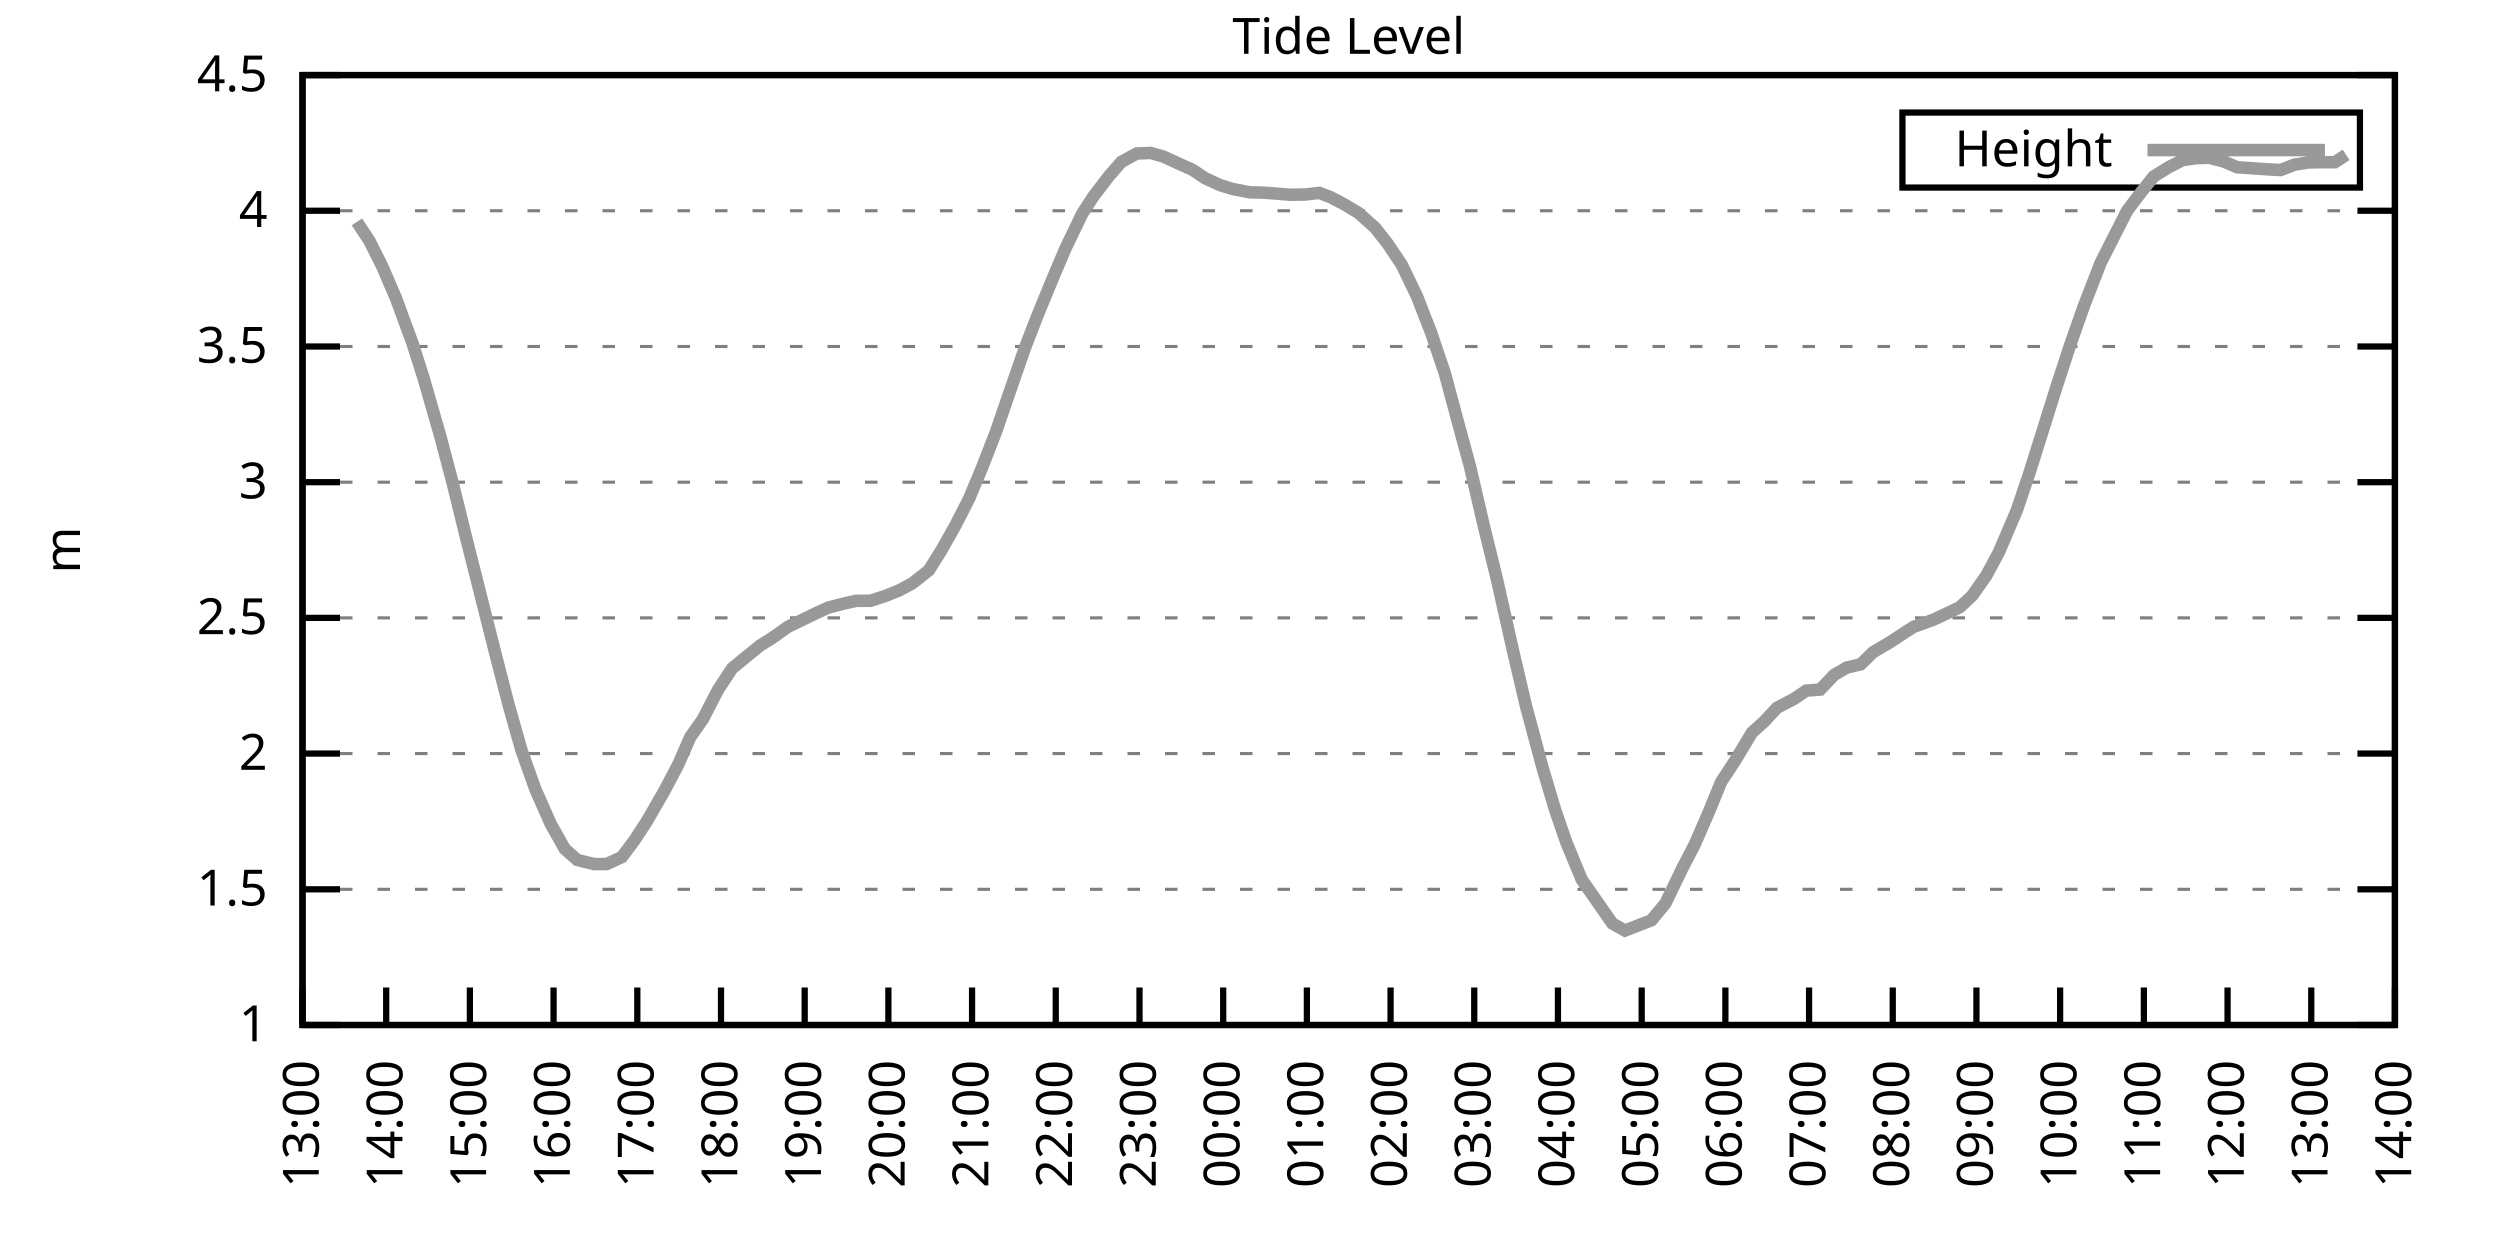
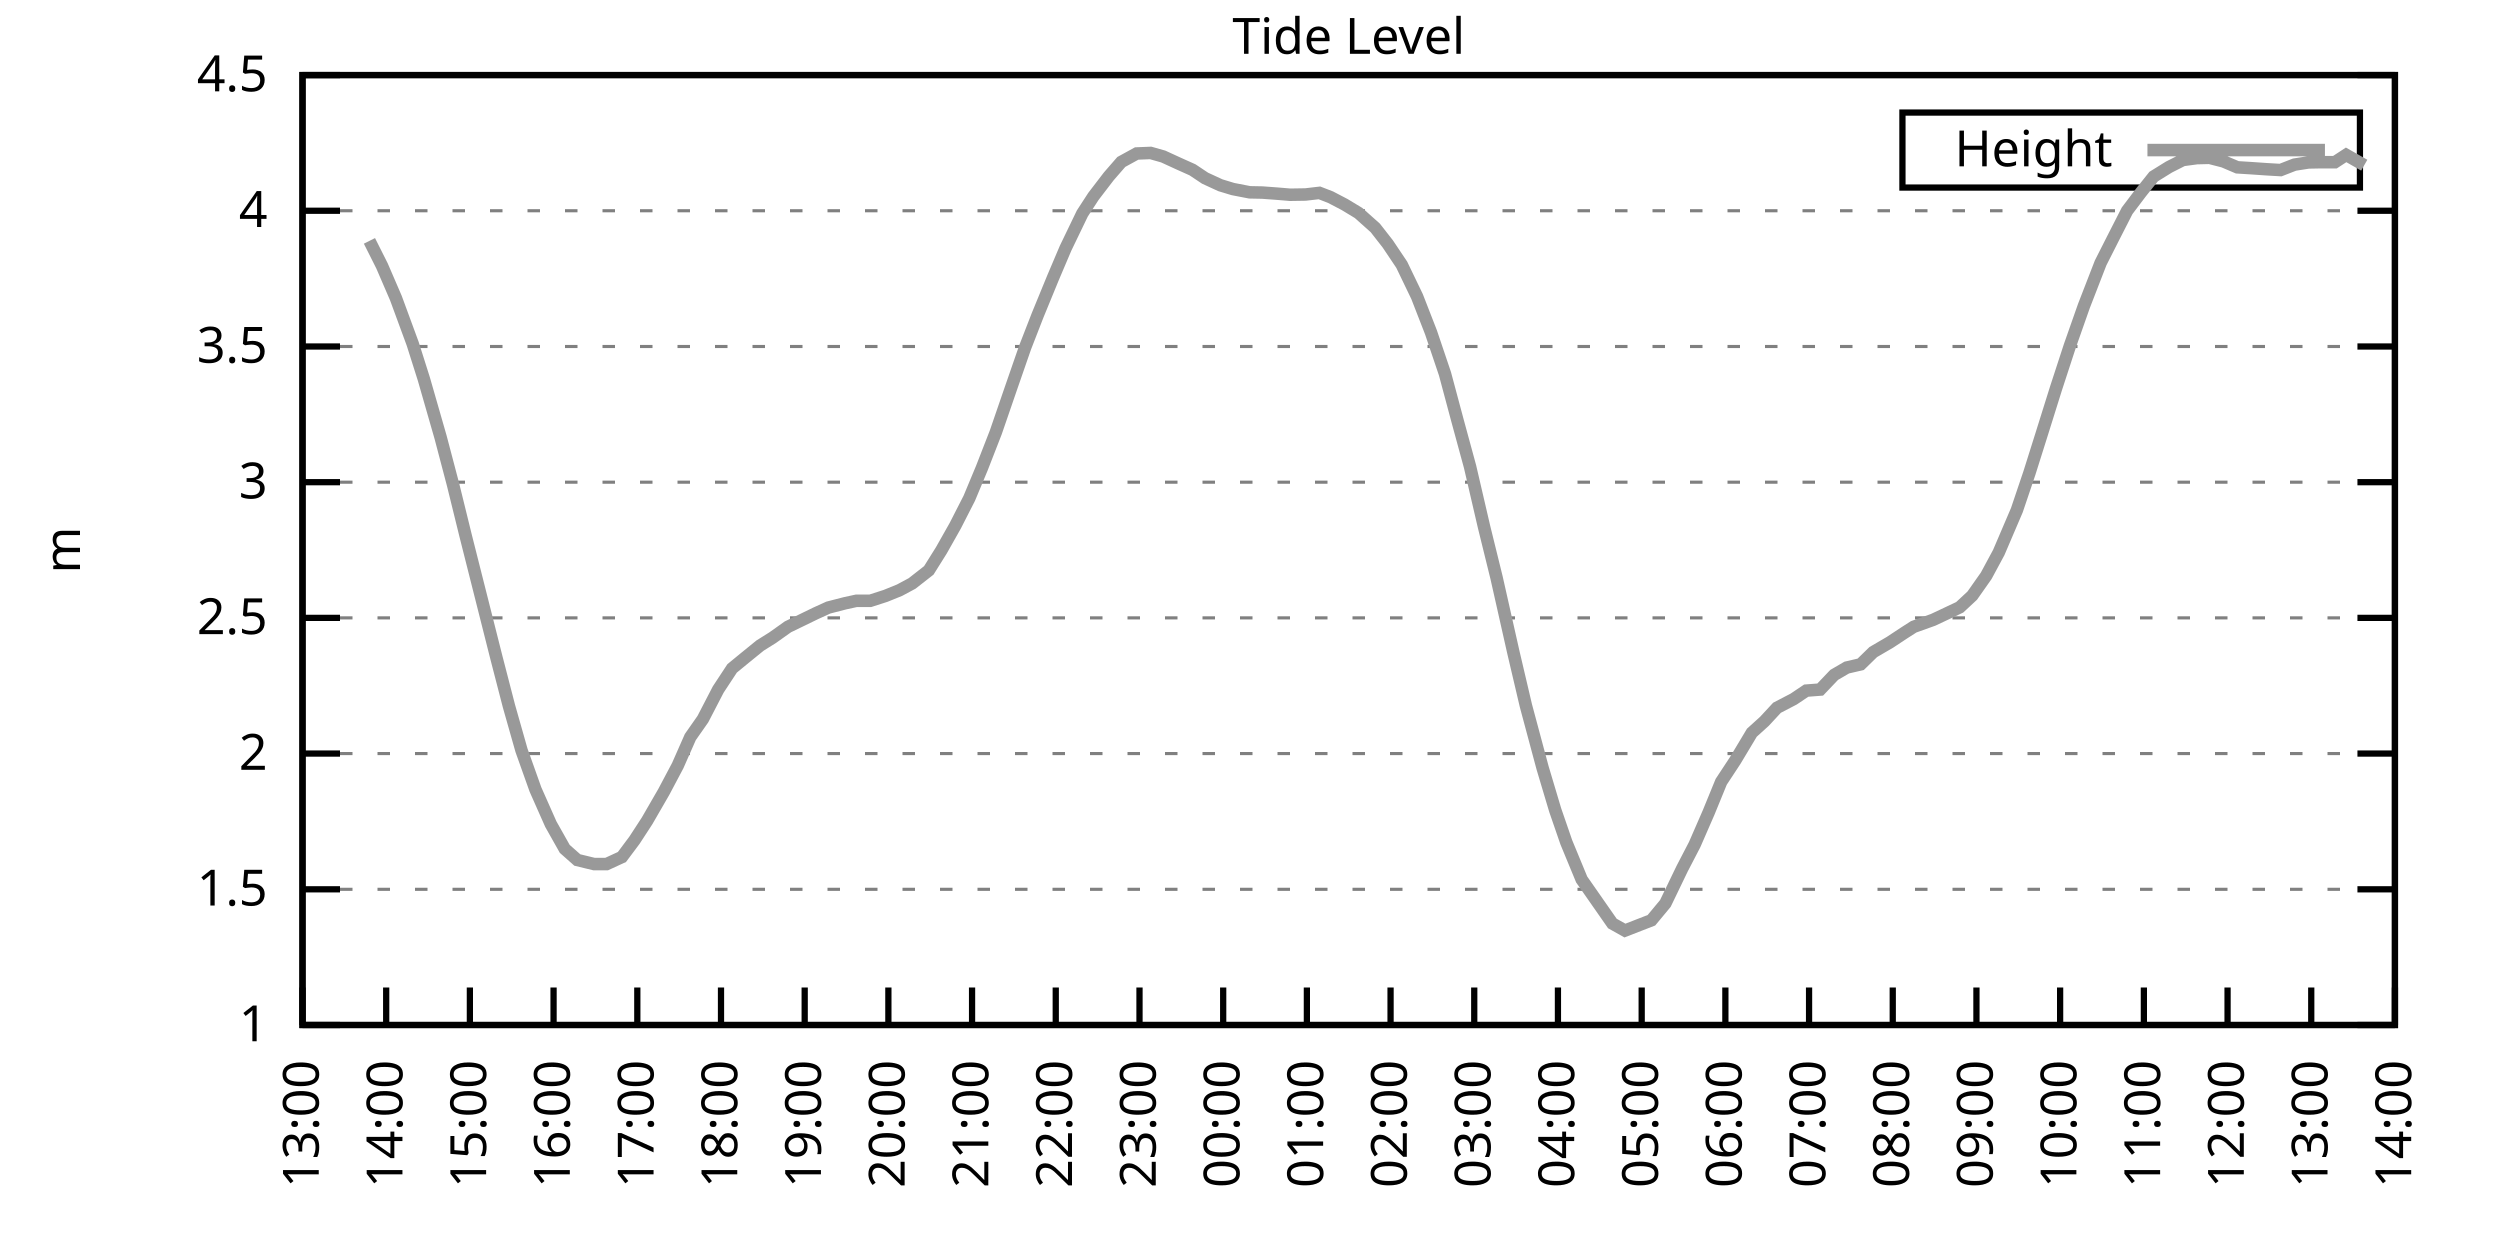
<svg xmlns="http://www.w3.org/2000/svg" xmlns:xlink="http://www.w3.org/1999/xlink" width="400" height="200" viewBox="0 0 400 200">
  <g id="gnuplot_canvas">
    <rect x="0" y="0" width="400" height="200" fill="none" />
    <defs>
      <circle id="gpDot" r="0.5" stroke-width="0.5" stroke="currentColor" />
      <path id="gpPt0" stroke-width="0.333" stroke="currentColor" d="M-1,0 h2 M0,-1 v2" />
      <path id="gpPt1" stroke-width="0.333" stroke="currentColor" d="M-1,-1 L1,1 M1,-1 L-1,1" />
      <path id="gpPt2" stroke-width="0.333" stroke="currentColor" d="M-1,0 L1,0 M0,-1 L0,1 M-1,-1 L1,1 M-1,1 L1,-1" />
      <rect id="gpPt3" stroke-width="0.333" stroke="currentColor" x="-1" y="-1" width="2" height="2" />
      <rect id="gpPt4" stroke-width="0.333" stroke="currentColor" fill="currentColor" x="-1" y="-1" width="2" height="2" />
      <circle id="gpPt5" stroke-width="0.333" stroke="currentColor" cx="0" cy="0" r="1" />
      <use xlink:href="#gpPt5" id="gpPt6" fill="currentColor" stroke="none" />
      <path id="gpPt7" stroke-width="0.333" stroke="currentColor" d="M0,-1.33 L-1.33,0.67 L1.33,0.67 z" />
      <use xlink:href="#gpPt7" id="gpPt8" fill="currentColor" stroke="none" />
      <use xlink:href="#gpPt7" id="gpPt9" stroke="currentColor" transform="rotate(180)" />
      <use xlink:href="#gpPt9" id="gpPt10" fill="currentColor" stroke="none" />
      <use xlink:href="#gpPt3" id="gpPt11" stroke="currentColor" transform="rotate(45)" />
      <use xlink:href="#gpPt11" id="gpPt12" fill="currentColor" stroke="none" />
      <path id="gpPt13" stroke-width="0.333" stroke="currentColor" d="M0,1.330 L1.265,0.411 L0.782,-1.067 L-0.782,-1.076 L-1.265,0.411 z" />
      <use xlink:href="#gpPt13" id="gpPt14" fill="currentColor" stroke="none" />
      <filter id="textbox" filterUnits="objectBoundingBox" x="0" y="0" height="1" width="1">
        <feFlood flood-color="white" flood-opacity="1" result="bgnd" />
        <feComposite in="SourceGraphic" in2="bgnd" operator="atop" />
      </filter>
      <filter id="greybox" filterUnits="objectBoundingBox" x="0" y="0" height="1" width="1">
        <feFlood flood-color="lightgrey" flood-opacity="1" result="grey" />
        <feComposite in="SourceGraphic" in2="grey" operator="atop" />
      </filter>
    </defs>
    <g fill="none" color="white" stroke="currentColor" stroke-width="1.00" stroke-linecap="butt" stroke-linejoin="miter">
</g>
    <g fill="none" color="black" stroke="currentColor" stroke-width="1.00" stroke-linecap="butt" stroke-linejoin="miter">
      <g stroke="none" shape-rendering="crispEdges">
        <polygon fill="rgb(255, 255, 255)" points="48.40,164.00 383.18,164.00 383.18,12.02 48.40,12.02 " />
      </g>
    </g>
    <g fill="none" color="black" stroke="currentColor" stroke-width="1.00" stroke-linecap="butt" stroke-linejoin="miter">
</g>
    <g fill="none" color="black" stroke="black" stroke-width="0.50" stroke-linecap="butt" stroke-linejoin="miter">
</g>
    <g fill="none" color="gray" stroke="currentColor" stroke-width="0.50" stroke-linecap="butt" stroke-linejoin="miter">
      <path stroke="gray" stroke-dasharray="2,4" class="gridline" d="M48.40,164.00 L383.19,164.00  " />
    </g>
    <g fill="none" color="gray" stroke="gray" stroke-width="1.00" stroke-linecap="butt" stroke-linejoin="miter">
</g>
    <g fill="none" color="black" stroke="currentColor" stroke-width="1.00" stroke-linecap="butt" stroke-linejoin="miter">
      <path stroke="black" d="M48.40,164.00 L54.40,164.00 M383.19,164.00 L377.19,164.00  " />
      <g transform="translate(42.80,166.60)" stroke="none" fill="black" font-family="Sans" font-size="8.00" text-anchor="end">
        <text>
          <tspan font-family="Sans"> 1</tspan>
        </text>
      </g>
    </g>
    <g fill="none" color="black" stroke="currentColor" stroke-width="1.00" stroke-linecap="butt" stroke-linejoin="miter">
</g>
    <g fill="none" color="black" stroke="black" stroke-width="0.50" stroke-linecap="butt" stroke-linejoin="miter">
</g>
    <g fill="none" color="gray" stroke="currentColor" stroke-width="0.50" stroke-linecap="butt" stroke-linejoin="miter">
      <path stroke="gray" stroke-dasharray="2,4" class="gridline" d="M48.40,142.29 L383.19,142.29  " />
    </g>
    <g fill="none" color="gray" stroke="gray" stroke-width="1.00" stroke-linecap="butt" stroke-linejoin="miter">
</g>
    <g fill="none" color="black" stroke="currentColor" stroke-width="1.00" stroke-linecap="butt" stroke-linejoin="miter">
      <path stroke="black" d="M48.40,142.29 L54.40,142.29 M383.19,142.29 L377.19,142.29  " />
      <g transform="translate(42.80,144.89)" stroke="none" fill="black" font-family="Sans" font-size="8.00" text-anchor="end">
        <text>
          <tspan font-family="Sans"> 1.5</tspan>
        </text>
      </g>
    </g>
    <g fill="none" color="black" stroke="currentColor" stroke-width="1.00" stroke-linecap="butt" stroke-linejoin="miter">
</g>
    <g fill="none" color="black" stroke="black" stroke-width="0.50" stroke-linecap="butt" stroke-linejoin="miter">
</g>
    <g fill="none" color="gray" stroke="currentColor" stroke-width="0.50" stroke-linecap="butt" stroke-linejoin="miter">
      <path stroke="gray" stroke-dasharray="2,4" class="gridline" d="M48.40,120.57 L383.19,120.57  " />
    </g>
    <g fill="none" color="gray" stroke="gray" stroke-width="1.00" stroke-linecap="butt" stroke-linejoin="miter">
</g>
    <g fill="none" color="black" stroke="currentColor" stroke-width="1.00" stroke-linecap="butt" stroke-linejoin="miter">
      <path stroke="black" d="M48.40,120.57 L54.40,120.57 M383.19,120.57 L377.19,120.57  " />
      <g transform="translate(42.80,123.17)" stroke="none" fill="black" font-family="Sans" font-size="8.00" text-anchor="end">
        <text>
          <tspan font-family="Sans"> 2</tspan>
        </text>
      </g>
    </g>
    <g fill="none" color="black" stroke="currentColor" stroke-width="1.00" stroke-linecap="butt" stroke-linejoin="miter">
</g>
    <g fill="none" color="black" stroke="black" stroke-width="0.50" stroke-linecap="butt" stroke-linejoin="miter">
</g>
    <g fill="none" color="gray" stroke="currentColor" stroke-width="0.50" stroke-linecap="butt" stroke-linejoin="miter">
      <path stroke="gray" stroke-dasharray="2,4" class="gridline" d="M48.40,98.86 L383.19,98.86  " />
    </g>
    <g fill="none" color="gray" stroke="gray" stroke-width="1.00" stroke-linecap="butt" stroke-linejoin="miter">
</g>
    <g fill="none" color="black" stroke="currentColor" stroke-width="1.00" stroke-linecap="butt" stroke-linejoin="miter">
      <path stroke="black" d="M48.40,98.86 L54.40,98.86 M383.19,98.86 L377.19,98.86  " />
      <g transform="translate(42.80,101.46)" stroke="none" fill="black" font-family="Sans" font-size="8.00" text-anchor="end">
        <text>
          <tspan font-family="Sans"> 2.5</tspan>
        </text>
      </g>
    </g>
    <g fill="none" color="black" stroke="currentColor" stroke-width="1.00" stroke-linecap="butt" stroke-linejoin="miter">
</g>
    <g fill="none" color="black" stroke="black" stroke-width="0.50" stroke-linecap="butt" stroke-linejoin="miter">
</g>
    <g fill="none" color="gray" stroke="currentColor" stroke-width="0.50" stroke-linecap="butt" stroke-linejoin="miter">
      <path stroke="gray" stroke-dasharray="2,4" class="gridline" d="M48.40,77.15 L383.19,77.15  " />
    </g>
    <g fill="none" color="gray" stroke="gray" stroke-width="1.00" stroke-linecap="butt" stroke-linejoin="miter">
</g>
    <g fill="none" color="black" stroke="currentColor" stroke-width="1.00" stroke-linecap="butt" stroke-linejoin="miter">
      <path stroke="black" d="M48.40,77.15 L54.40,77.15 M383.19,77.15 L377.19,77.15  " />
      <g transform="translate(42.80,79.75)" stroke="none" fill="black" font-family="Sans" font-size="8.00" text-anchor="end">
        <text>
          <tspan font-family="Sans"> 3</tspan>
        </text>
      </g>
    </g>
    <g fill="none" color="black" stroke="currentColor" stroke-width="1.00" stroke-linecap="butt" stroke-linejoin="miter">
</g>
    <g fill="none" color="black" stroke="black" stroke-width="0.50" stroke-linecap="butt" stroke-linejoin="miter">
</g>
    <g fill="none" color="gray" stroke="currentColor" stroke-width="0.50" stroke-linecap="butt" stroke-linejoin="miter">
      <path stroke="gray" stroke-dasharray="2,4" class="gridline" d="M48.40,55.44 L383.19,55.44  " />
    </g>
    <g fill="none" color="gray" stroke="gray" stroke-width="1.00" stroke-linecap="butt" stroke-linejoin="miter">
</g>
    <g fill="none" color="black" stroke="currentColor" stroke-width="1.00" stroke-linecap="butt" stroke-linejoin="miter">
      <path stroke="black" d="M48.40,55.44 L54.40,55.44 M383.19,55.44 L377.19,55.44  " />
      <g transform="translate(42.80,58.04)" stroke="none" fill="black" font-family="Sans" font-size="8.00" text-anchor="end">
        <text>
          <tspan font-family="Sans"> 3.5</tspan>
        </text>
      </g>
    </g>
    <g fill="none" color="black" stroke="currentColor" stroke-width="1.00" stroke-linecap="butt" stroke-linejoin="miter">
</g>
    <g fill="none" color="black" stroke="black" stroke-width="0.50" stroke-linecap="butt" stroke-linejoin="miter">
</g>
    <g fill="none" color="gray" stroke="currentColor" stroke-width="0.50" stroke-linecap="butt" stroke-linejoin="miter">
      <path stroke="gray" stroke-dasharray="2,4" class="gridline" d="M48.40,33.72 L383.19,33.72  " />
    </g>
    <g fill="none" color="gray" stroke="gray" stroke-width="1.00" stroke-linecap="butt" stroke-linejoin="miter">
</g>
    <g fill="none" color="black" stroke="currentColor" stroke-width="1.00" stroke-linecap="butt" stroke-linejoin="miter">
      <path stroke="black" d="M48.40,33.72 L54.40,33.72 M383.19,33.72 L377.19,33.72  " />
      <g transform="translate(42.80,36.32)" stroke="none" fill="black" font-family="Sans" font-size="8.00" text-anchor="end">
        <text>
          <tspan font-family="Sans"> 4</tspan>
        </text>
      </g>
    </g>
    <g fill="none" color="black" stroke="currentColor" stroke-width="1.00" stroke-linecap="butt" stroke-linejoin="miter">
</g>
    <g fill="none" color="black" stroke="black" stroke-width="0.50" stroke-linecap="butt" stroke-linejoin="miter">
</g>
    <g fill="none" color="gray" stroke="currentColor" stroke-width="0.50" stroke-linecap="butt" stroke-linejoin="miter">
      <path stroke="gray" stroke-dasharray="2,4" class="gridline" d="M48.40,12.01 L383.19,12.01  " />
    </g>
    <g fill="none" color="gray" stroke="gray" stroke-width="1.00" stroke-linecap="butt" stroke-linejoin="miter">
</g>
    <g fill="none" color="black" stroke="currentColor" stroke-width="1.00" stroke-linecap="butt" stroke-linejoin="miter">
      <path stroke="black" d="M48.40,12.01 L54.40,12.01 M383.19,12.01 L377.19,12.01  " />
      <g transform="translate(42.80,14.61)" stroke="none" fill="black" font-family="Sans" font-size="8.00" text-anchor="end">
        <text>
          <tspan font-family="Sans"> 4.5</tspan>
        </text>
      </g>
    </g>
    <g fill="none" color="black" stroke="currentColor" stroke-width="1.00" stroke-linecap="butt" stroke-linejoin="miter">
      <path stroke="black" d="M48.40,164.00 L48.40,158.00  " />
      <g transform="translate(51.00,169.60) rotate(270.00)" stroke="none" fill="black" font-family="Sans" font-size="8.00" text-anchor="end">
        <text>
          <tspan font-family="Sans">13:00</tspan>
        </text>
      </g>
    </g>
    <g fill="none" color="black" stroke="currentColor" stroke-width="1.00" stroke-linecap="butt" stroke-linejoin="miter">
      <path stroke="black" d="M61.79,164.00 L61.79,158.00  " />
      <g transform="translate(64.39,169.60) rotate(270.00)" stroke="none" fill="black" font-family="Sans" font-size="8.00" text-anchor="end">
        <text>
          <tspan font-family="Sans">14:00</tspan>
        </text>
      </g>
    </g>
    <g fill="none" color="black" stroke="currentColor" stroke-width="1.00" stroke-linecap="butt" stroke-linejoin="miter">
      <path stroke="black" d="M75.18,164.00 L75.18,158.00  " />
      <g transform="translate(77.78,169.60) rotate(270.00)" stroke="none" fill="black" font-family="Sans" font-size="8.00" text-anchor="end">
        <text>
          <tspan font-family="Sans">15:00</tspan>
        </text>
      </g>
    </g>
    <g fill="none" color="black" stroke="currentColor" stroke-width="1.00" stroke-linecap="butt" stroke-linejoin="miter">
      <path stroke="black" d="M88.57,164.00 L88.57,158.00  " />
      <g transform="translate(91.17,169.60) rotate(270.00)" stroke="none" fill="black" font-family="Sans" font-size="8.00" text-anchor="end">
        <text>
          <tspan font-family="Sans">16:00</tspan>
        </text>
      </g>
    </g>
    <g fill="none" color="black" stroke="currentColor" stroke-width="1.00" stroke-linecap="butt" stroke-linejoin="miter">
      <path stroke="black" d="M101.97,164.00 L101.97,158.00  " />
      <g transform="translate(104.57,169.60) rotate(270.00)" stroke="none" fill="black" font-family="Sans" font-size="8.00" text-anchor="end">
        <text>
          <tspan font-family="Sans">17:00</tspan>
        </text>
      </g>
    </g>
    <g fill="none" color="black" stroke="currentColor" stroke-width="1.00" stroke-linecap="butt" stroke-linejoin="miter">
      <path stroke="black" d="M115.36,164.00 L115.36,158.00  " />
      <g transform="translate(117.96,169.60) rotate(270.00)" stroke="none" fill="black" font-family="Sans" font-size="8.00" text-anchor="end">
        <text>
          <tspan font-family="Sans">18:00</tspan>
        </text>
      </g>
    </g>
    <g fill="none" color="black" stroke="currentColor" stroke-width="1.00" stroke-linecap="butt" stroke-linejoin="miter">
      <path stroke="black" d="M128.75,164.00 L128.75,158.00  " />
      <g transform="translate(131.35,169.60) rotate(270.00)" stroke="none" fill="black" font-family="Sans" font-size="8.00" text-anchor="end">
        <text>
          <tspan font-family="Sans">19:00</tspan>
        </text>
      </g>
    </g>
    <g fill="none" color="black" stroke="currentColor" stroke-width="1.00" stroke-linecap="butt" stroke-linejoin="miter">
      <path stroke="black" d="M142.14,164.00 L142.14,158.00  " />
      <g transform="translate(144.74,169.60) rotate(270.00)" stroke="none" fill="black" font-family="Sans" font-size="8.00" text-anchor="end">
        <text>
          <tspan font-family="Sans">20:00</tspan>
        </text>
      </g>
    </g>
    <g fill="none" color="black" stroke="currentColor" stroke-width="1.00" stroke-linecap="butt" stroke-linejoin="miter">
      <path stroke="black" d="M155.53,164.00 L155.53,158.00  " />
      <g transform="translate(158.13,169.60) rotate(270.00)" stroke="none" fill="black" font-family="Sans" font-size="8.00" text-anchor="end">
        <text>
          <tspan font-family="Sans">21:00</tspan>
        </text>
      </g>
    </g>
    <g fill="none" color="black" stroke="currentColor" stroke-width="1.00" stroke-linecap="butt" stroke-linejoin="miter">
      <path stroke="black" d="M168.92,164.00 L168.92,158.00  " />
      <g transform="translate(171.52,169.60) rotate(270.00)" stroke="none" fill="black" font-family="Sans" font-size="8.00" text-anchor="end">
        <text>
          <tspan font-family="Sans">22:00</tspan>
        </text>
      </g>
    </g>
    <g fill="none" color="black" stroke="currentColor" stroke-width="1.00" stroke-linecap="butt" stroke-linejoin="miter">
      <path stroke="black" d="M182.32,164.00 L182.32,158.00  " />
      <g transform="translate(184.92,169.60) rotate(270.00)" stroke="none" fill="black" font-family="Sans" font-size="8.00" text-anchor="end">
        <text>
          <tspan font-family="Sans">23:00</tspan>
        </text>
      </g>
    </g>
    <g fill="none" color="black" stroke="currentColor" stroke-width="1.00" stroke-linecap="butt" stroke-linejoin="miter">
      <path stroke="black" d="M195.71,164.00 L195.71,158.00  " />
      <g transform="translate(198.31,169.60) rotate(270.00)" stroke="none" fill="black" font-family="Sans" font-size="8.00" text-anchor="end">
        <text>
          <tspan font-family="Sans">00:00</tspan>
        </text>
      </g>
    </g>
    <g fill="none" color="black" stroke="currentColor" stroke-width="1.00" stroke-linecap="butt" stroke-linejoin="miter">
      <path stroke="black" d="M209.10,164.00 L209.10,158.00  " />
      <g transform="translate(211.70,169.60) rotate(270.00)" stroke="none" fill="black" font-family="Sans" font-size="8.00" text-anchor="end">
        <text>
          <tspan font-family="Sans">01:00</tspan>
        </text>
      </g>
    </g>
    <g fill="none" color="black" stroke="currentColor" stroke-width="1.00" stroke-linecap="butt" stroke-linejoin="miter">
      <path stroke="black" d="M222.49,164.00 L222.49,158.00  " />
      <g transform="translate(225.09,169.60) rotate(270.00)" stroke="none" fill="black" font-family="Sans" font-size="8.00" text-anchor="end">
        <text>
          <tspan font-family="Sans">02:00</tspan>
        </text>
      </g>
    </g>
    <g fill="none" color="black" stroke="currentColor" stroke-width="1.00" stroke-linecap="butt" stroke-linejoin="miter">
      <path stroke="black" d="M235.88,164.00 L235.88,158.00  " />
      <g transform="translate(238.48,169.60) rotate(270.00)" stroke="none" fill="black" font-family="Sans" font-size="8.00" text-anchor="end">
        <text>
          <tspan font-family="Sans">03:00</tspan>
        </text>
      </g>
    </g>
    <g fill="none" color="black" stroke="currentColor" stroke-width="1.00" stroke-linecap="butt" stroke-linejoin="miter">
      <path stroke="black" d="M249.27,164.00 L249.27,158.00  " />
      <g transform="translate(251.87,169.60) rotate(270.00)" stroke="none" fill="black" font-family="Sans" font-size="8.00" text-anchor="end">
        <text>
          <tspan font-family="Sans">04:00</tspan>
        </text>
      </g>
    </g>
    <g fill="none" color="black" stroke="currentColor" stroke-width="1.00" stroke-linecap="butt" stroke-linejoin="miter">
      <path stroke="black" d="M262.67,164.00 L262.67,158.00  " />
      <g transform="translate(265.27,169.60) rotate(270.00)" stroke="none" fill="black" font-family="Sans" font-size="8.00" text-anchor="end">
        <text>
          <tspan font-family="Sans">05:00</tspan>
        </text>
      </g>
    </g>
    <g fill="none" color="black" stroke="currentColor" stroke-width="1.00" stroke-linecap="butt" stroke-linejoin="miter">
      <path stroke="black" d="M276.06,164.00 L276.06,158.00  " />
      <g transform="translate(278.66,169.60) rotate(270.00)" stroke="none" fill="black" font-family="Sans" font-size="8.00" text-anchor="end">
        <text>
          <tspan font-family="Sans">06:00</tspan>
        </text>
      </g>
    </g>
    <g fill="none" color="black" stroke="currentColor" stroke-width="1.00" stroke-linecap="butt" stroke-linejoin="miter">
      <path stroke="black" d="M289.45,164.00 L289.45,158.00  " />
      <g transform="translate(292.05,169.60) rotate(270.00)" stroke="none" fill="black" font-family="Sans" font-size="8.00" text-anchor="end">
        <text>
          <tspan font-family="Sans">07:00</tspan>
        </text>
      </g>
    </g>
    <g fill="none" color="black" stroke="currentColor" stroke-width="1.00" stroke-linecap="butt" stroke-linejoin="miter">
      <path stroke="black" d="M302.84,164.00 L302.84,158.00  " />
      <g transform="translate(305.44,169.60) rotate(270.00)" stroke="none" fill="black" font-family="Sans" font-size="8.00" text-anchor="end">
        <text>
          <tspan font-family="Sans">08:00</tspan>
        </text>
      </g>
    </g>
    <g fill="none" color="black" stroke="currentColor" stroke-width="1.00" stroke-linecap="butt" stroke-linejoin="miter">
      <path stroke="black" d="M316.23,164.00 L316.23,158.00  " />
      <g transform="translate(318.83,169.60) rotate(270.00)" stroke="none" fill="black" font-family="Sans" font-size="8.00" text-anchor="end">
        <text>
          <tspan font-family="Sans">09:00</tspan>
        </text>
      </g>
    </g>
    <g fill="none" color="black" stroke="currentColor" stroke-width="1.00" stroke-linecap="butt" stroke-linejoin="miter">
      <path stroke="black" d="M329.62,164.00 L329.62,158.00  " />
      <g transform="translate(332.22,169.60) rotate(270.00)" stroke="none" fill="black" font-family="Sans" font-size="8.00" text-anchor="end">
        <text>
          <tspan font-family="Sans">10:00</tspan>
        </text>
      </g>
    </g>
    <g fill="none" color="black" stroke="currentColor" stroke-width="1.00" stroke-linecap="butt" stroke-linejoin="miter">
      <path stroke="black" d="M343.02,164.00 L343.02,158.00  " />
      <g transform="translate(345.62,169.60) rotate(270.00)" stroke="none" fill="black" font-family="Sans" font-size="8.00" text-anchor="end">
        <text>
          <tspan font-family="Sans">11:00</tspan>
        </text>
      </g>
    </g>
    <g fill="none" color="black" stroke="currentColor" stroke-width="1.00" stroke-linecap="butt" stroke-linejoin="miter">
      <path stroke="black" d="M356.41,164.00 L356.41,158.00  " />
      <g transform="translate(359.01,169.60) rotate(270.00)" stroke="none" fill="black" font-family="Sans" font-size="8.00" text-anchor="end">
        <text>
          <tspan font-family="Sans">12:00</tspan>
        </text>
      </g>
    </g>
    <g fill="none" color="black" stroke="currentColor" stroke-width="1.00" stroke-linecap="butt" stroke-linejoin="miter">
      <path stroke="black" d="M369.80,164.00 L369.80,158.00  " />
      <g transform="translate(372.40,169.60) rotate(270.00)" stroke="none" fill="black" font-family="Sans" font-size="8.00" text-anchor="end">
        <text>
          <tspan font-family="Sans">13:00</tspan>
        </text>
      </g>
    </g>
    <g fill="none" color="black" stroke="currentColor" stroke-width="1.00" stroke-linecap="butt" stroke-linejoin="miter">
      <path stroke="black" d="M383.19,164.00 L383.19,158.00  " />
      <g transform="translate(385.79,169.60) rotate(270.00)" stroke="none" fill="black" font-family="Sans" font-size="8.00" text-anchor="end">
        <text>
          <tspan font-family="Sans">14:00</tspan>
        </text>
      </g>
    </g>
    <g fill="none" color="black" stroke="currentColor" stroke-width="1.00" stroke-linecap="butt" stroke-linejoin="miter">
</g>
    <g fill="none" color="black" stroke="currentColor" stroke-width="1.00" stroke-linecap="butt" stroke-linejoin="miter">
      <path stroke="black" d="M48.40,12.01 L48.40,164.00 L383.19,164.00 L383.19,12.01 L48.40,12.01 Z  " />
    </g>
    <g fill="none" color="black" stroke="currentColor" stroke-width="1.00" stroke-linecap="butt" stroke-linejoin="miter">
</g>
    <g fill="none" color="black" stroke="currentColor" stroke-width="1.00" stroke-linecap="butt" stroke-linejoin="miter">
      <path stroke="black" d="M304.39,30.01 L304.39,18.01 L377.59,18.01 L377.59,30.01 L304.39,30.01 Z  " />
    </g>
    <g id="Tide_level_plot_1">
      <g fill="none" color="white" stroke="black" stroke-width="2.00" stroke-linecap="butt" stroke-linejoin="miter">
</g>
      <g fill="none" color="black" stroke="currentColor" stroke-width="2.00" stroke-linecap="butt" stroke-linejoin="miter">
        <g transform="translate(337.99,26.61)" stroke="none" fill="black" font-family="Sans" font-size="8.00" text-anchor="end">
          <text>
            <tspan font-family="Sans">Height</tspan>
          </text>
        </g>
      </g>
      <g fill="none" color="black" stroke="currentColor" stroke-width="2.00" stroke-linecap="butt" stroke-linejoin="miter">
-         <path stroke="rgb(153, 153, 153)" d="M343.59,24.01 L371.99,24.01 M57.10,35.50 L59.11,38.54 L61.12,42.54 L63.35,47.71 L66.03,55.00 L67.82,60.65   L70.50,69.98 L72.50,77.58 L74.51,85.75 L79.42,105.20 L81.43,112.97 L83.44,120.05 L85.67,126.31 L88.13,131.86   L90.36,135.82 L92.37,137.60 L95.05,138.25 L97.06,138.25 L99.51,137.12 L101.52,134.43 L103.53,131.34 L106.21,126.70   L108.44,122.49 L110.45,117.93 L112.46,115.06 L114.91,110.33 L117.14,106.94 L119.15,105.29 L121.61,103.29 L123.62,102.03   L126.07,100.29 L128.30,99.21 L130.54,98.12 L132.54,97.21 L135.22,96.52 L137.01,96.13 L139.24,96.13 L141.69,95.34   L143.93,94.43 L145.94,93.35 L148.61,91.26 L150.62,88.05 L152.85,84.10 L155.09,79.71 L157.10,74.89 L159.33,69.16   L161.78,62.04 L164.01,55.61 L166.02,50.44 L168.48,44.45 L170.49,39.72 L173.17,34.16 L174.95,31.42 L177.41,28.21   L179.41,25.91 L181.87,24.56 L184.10,24.47 L186.11,25.04 L188.57,26.17 L190.80,27.17 L192.81,28.51 L195.26,29.64   L197.27,30.25 L199.95,30.77 L201.96,30.81 L204.41,30.99 L206.42,31.16 L208.88,31.12 L211.11,30.86 L212.89,31.55   L215.13,32.72 L217.36,34.07 L220.04,36.46 L222.04,39.02 L224.28,42.36 L226.73,47.45 L228.96,53.18 L231.20,59.82   L233.20,67.29 L235.21,74.67 L237.44,84.27 L239.45,92.43 L242.13,104.33 L244.14,112.89 L246.82,122.88 L248.83,129.61   L250.61,134.77 L253.07,140.72 L257.98,147.76 L259.99,148.89 L264.23,147.24 L266.46,144.55 L269.14,138.99 L271.15,135.12   L273.38,130.00 L275.39,125.09 L277.62,121.70 L280.30,117.23 L282.31,115.41 L284.32,113.24 L286.99,111.85 L289.00,110.50   L291.23,110.33 L293.47,107.98 L295.48,106.81 L297.71,106.29 L299.72,104.33 L302.39,102.77 L304.63,101.29 L306.19,100.29   L309.31,99.17 L313.55,97.17 L315.56,95.30 L317.79,92.13 L319.80,88.40 L322.70,81.62 L324.71,75.67 L326.72,69.29   L328.95,62.17 L331.19,55.31 L333.42,48.97 L336.10,42.06 L338.10,38.11 L340.34,33.72 L342.57,30.77 L344.58,28.25   L347.03,26.73 L349.26,25.60 L351.50,25.30 L353.51,25.25 L355.74,25.82 L357.97,26.77 L360.20,26.91 L362.66,27.08   L364.89,27.21 L367.12,26.34 L369.35,25.99 L371.36,25.95 L373.59,25.95 L375.38,24.78  " />
+         <path stroke="rgb(153, 153, 153)" d="M343.59,24.01 L371.99,24.01 M59.11,38.54 L61.12,42.54 L63.35,47.71 L66.03,55.00 L67.82,60.65 L70.50,69.98   L72.50,77.58 L74.51,85.75 L79.42,105.20 L81.43,112.97 L83.44,120.05 L85.67,126.31 L88.13,131.86 L90.36,135.82   L92.37,137.60 L95.05,138.25 L97.06,138.25 L99.51,137.12 L101.52,134.43 L103.53,131.34 L106.21,126.70 L108.44,122.49   L110.45,117.93 L112.46,115.06 L114.91,110.33 L117.14,106.94 L119.15,105.29 L121.61,103.29 L123.62,102.03 L126.07,100.29   L128.30,99.21 L130.54,98.12 L132.54,97.21 L135.22,96.52 L137.01,96.13 L139.24,96.13 L141.69,95.34 L143.93,94.43   L145.94,93.35 L148.61,91.26 L150.62,88.05 L152.85,84.10 L155.09,79.71 L157.10,74.89 L159.33,69.16 L161.78,62.04   L164.01,55.61 L166.02,50.44 L168.48,44.45 L170.49,39.72 L173.17,34.16 L174.95,31.42 L177.41,28.21 L179.41,25.91   L181.87,24.56 L184.10,24.47 L186.11,25.04 L188.57,26.17 L190.80,27.17 L192.81,28.51 L195.26,29.64 L197.27,30.25   L199.95,30.77 L201.96,30.81 L204.41,30.99 L206.42,31.16 L208.88,31.12 L211.11,30.86 L212.89,31.55 L215.13,32.72   L217.36,34.07 L220.04,36.46 L222.04,39.02 L224.28,42.36 L226.73,47.45 L228.96,53.18 L231.20,59.82 L233.20,67.29   L235.21,74.67 L237.44,84.27 L239.45,92.43 L242.13,104.33 L244.14,112.89 L246.82,122.88 L248.83,129.61 L250.61,134.77   L253.07,140.72 L257.98,147.76 L259.99,148.89 L264.23,147.24 L266.46,144.55 L269.14,138.99 L271.15,135.12 L273.38,130.00   L275.39,125.09 L277.62,121.70 L280.30,117.23 L282.31,115.41 L284.32,113.24 L286.99,111.85 L289.00,110.50 L291.23,110.33   L293.47,107.98 L295.48,106.81 L297.71,106.29 L299.72,104.33 L302.39,102.77 L304.63,101.29 L306.19,100.29 L309.31,99.17   L313.55,97.17 L315.56,95.30 L317.79,92.13 L319.80,88.40 L322.70,81.62 L324.71,75.67 L326.72,69.29 L328.95,62.17   L331.19,55.31 L333.42,48.97 L336.10,42.06 L338.10,38.11 L340.34,33.72 L342.57,30.77 L344.58,28.25 L347.03,26.73   L349.26,25.60 L351.50,25.30 L353.51,25.25 L355.74,25.82 L357.97,26.77 L360.20,26.91 L362.66,27.08 L364.89,27.21   L367.12,26.34 L369.35,25.99 L371.36,25.95 L373.59,25.95 L375.38,24.78 L378.28,26.43  " />
      </g>
    </g>
    <g fill="none" color="black" stroke="currentColor" stroke-width="2.00" stroke-linecap="butt" stroke-linejoin="miter">
</g>
    <g fill="none" color="black" stroke="black" stroke-width="1.00" stroke-linecap="butt" stroke-linejoin="miter">
</g>
    <g fill="none" color="black" stroke="currentColor" stroke-width="1.00" stroke-linecap="butt" stroke-linejoin="miter">
      <path stroke="black" d="M48.40,12.01 L48.40,164.00 L383.19,164.00 L383.19,12.01 L48.40,12.01 Z  " />
      <g transform="translate(12.80,88.01) rotate(270.00)" stroke="none" fill="black" font-family="Sans" font-size="8.00" text-anchor="middle">
        <text>
          <tspan font-family="Sans">m</tspan>
        </text>
      </g>
    </g>
    <g fill="none" color="black" stroke="currentColor" stroke-width="1.00" stroke-linecap="butt" stroke-linejoin="miter">
</g>
    <g fill="none" color="black" stroke="currentColor" stroke-width="1.00" stroke-linecap="butt" stroke-linejoin="miter">
      <g transform="translate(215.79,8.61)" stroke="none" fill="black" font-family="Sans" font-size="8.00" text-anchor="middle">
        <text>
          <tspan font-family="Sans">Tide Level</tspan>
        </text>
      </g>
    </g>
    <g fill="none" color="black" stroke="currentColor" stroke-width="1.00" stroke-linecap="butt" stroke-linejoin="miter">
</g>
  </g>
</svg>
